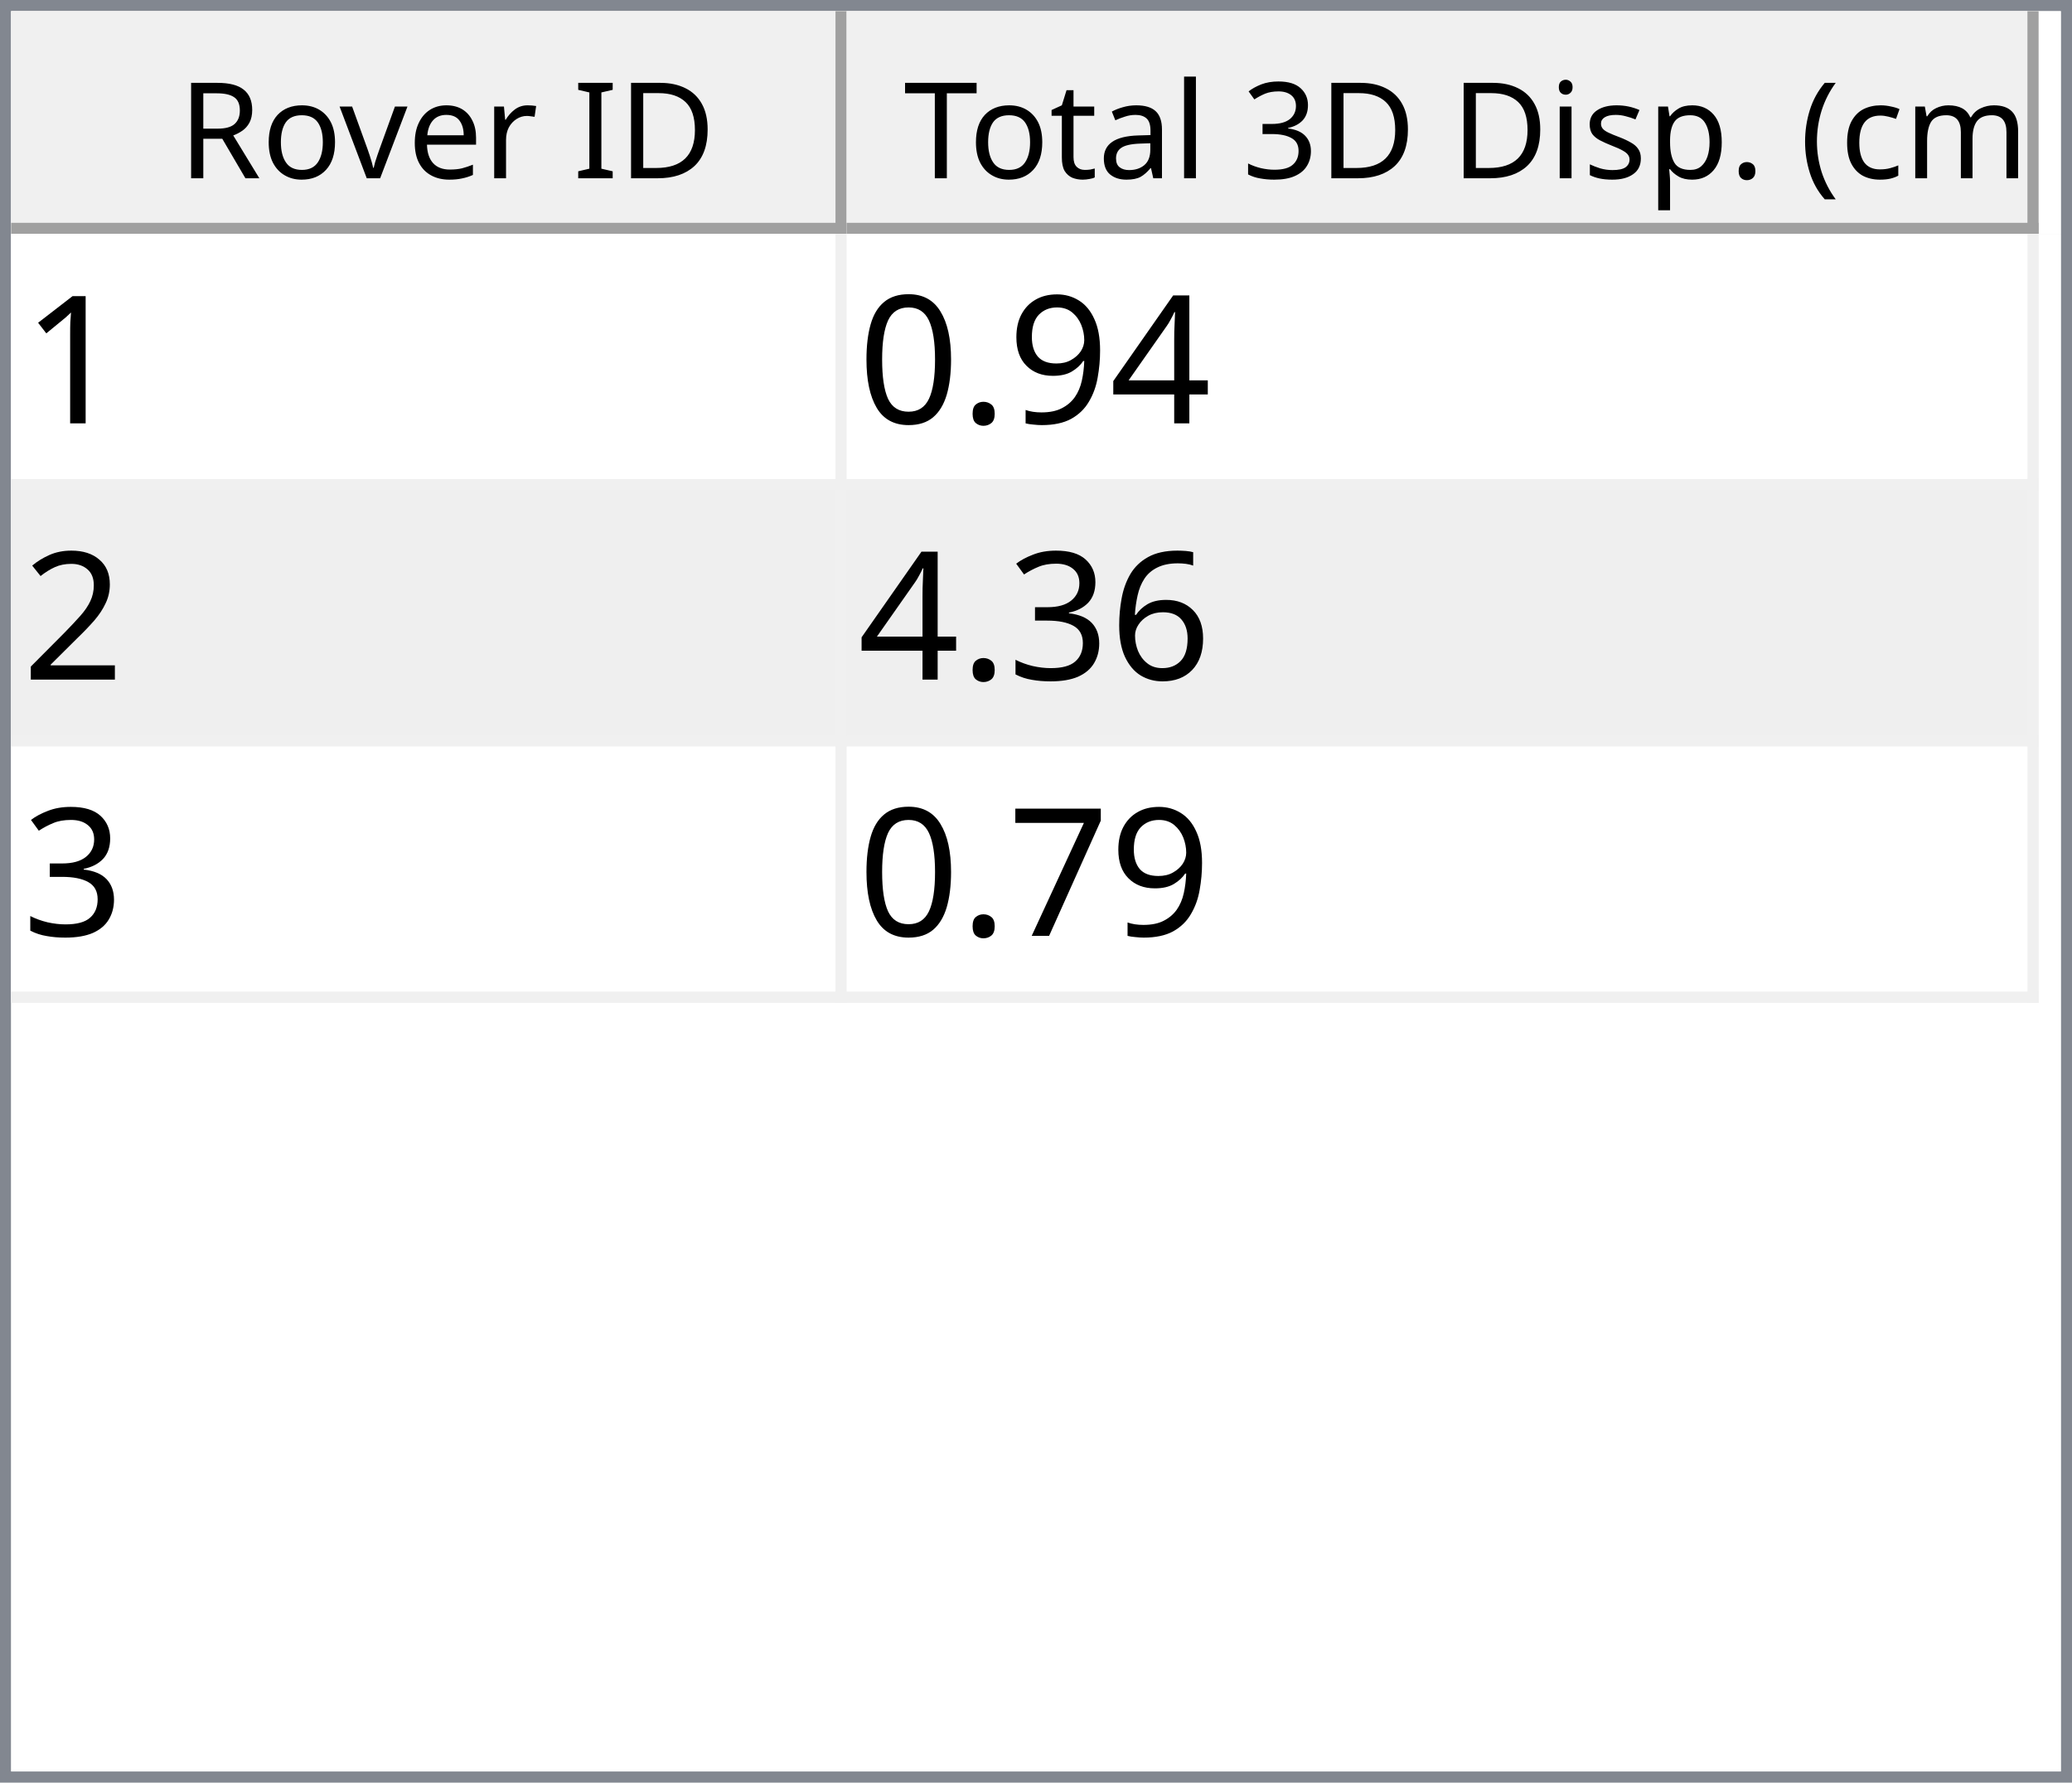
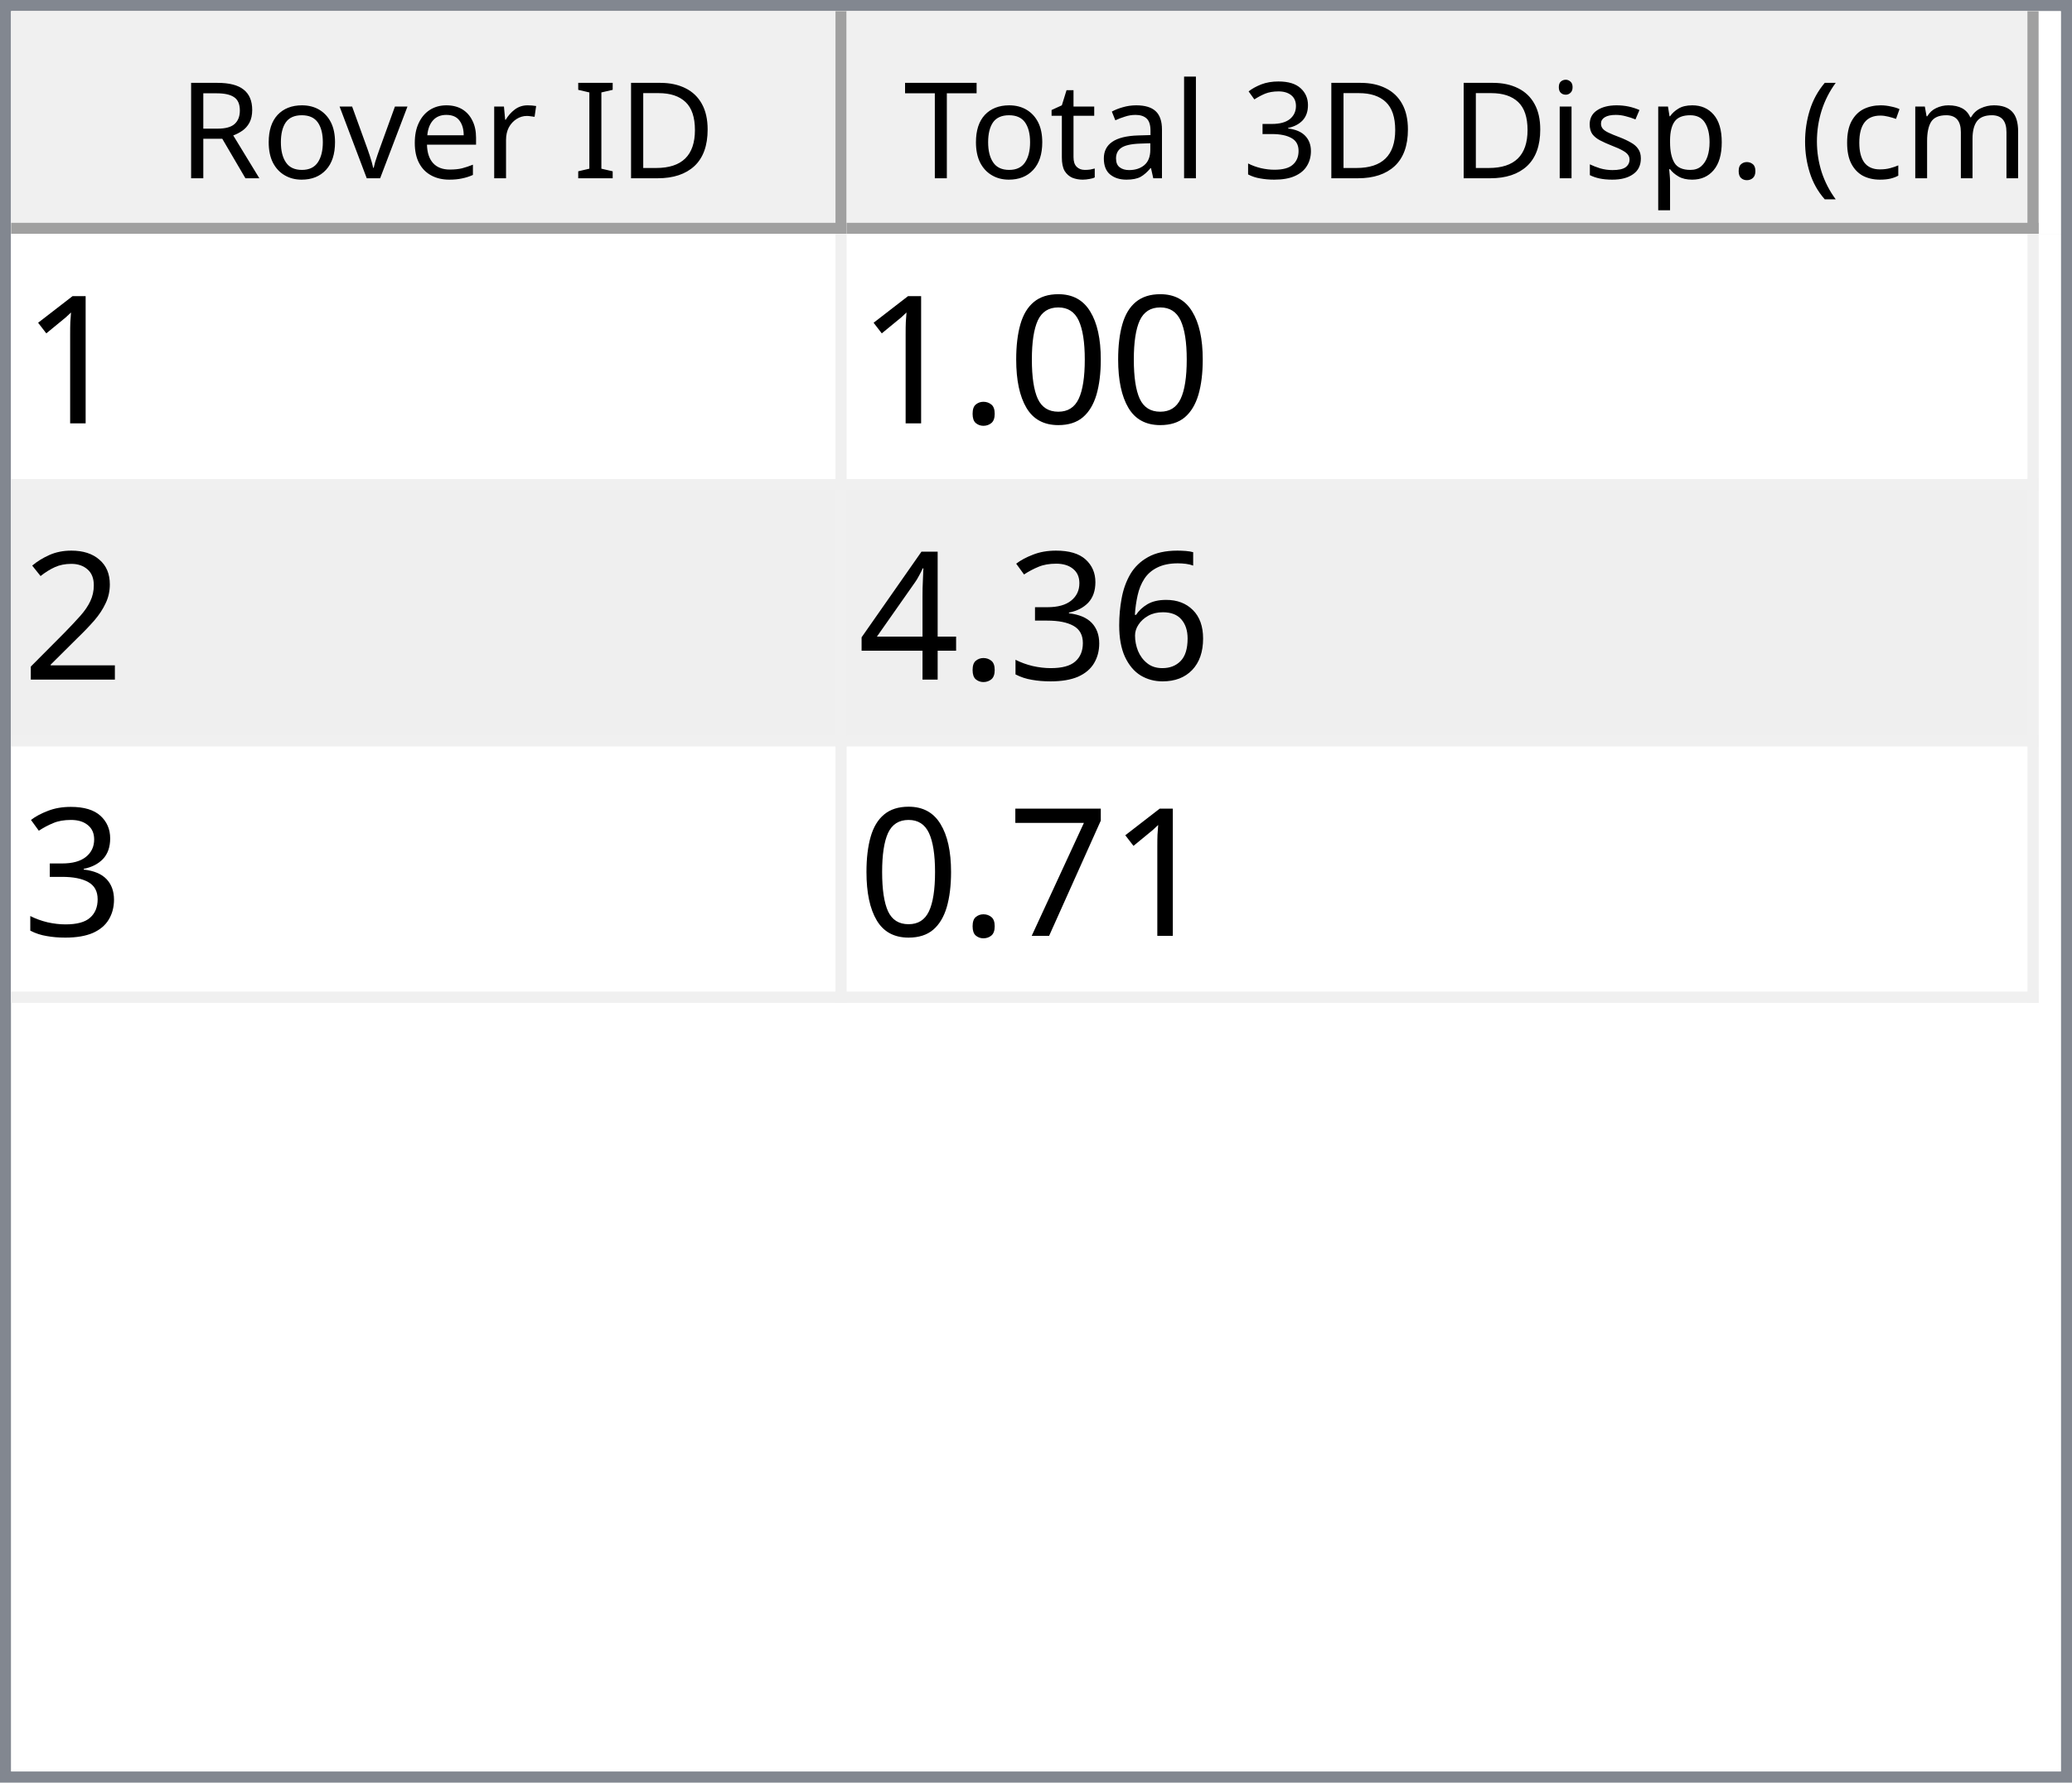
<svg xmlns="http://www.w3.org/2000/svg" style="fill-opacity:1; color-rendering:auto; color-interpolation:auto; text-rendering:auto; stroke:black; stroke-linecap:square; stroke-miterlimit:10; shape-rendering:auto; stroke-opacity:1; fill:black; stroke-dasharray:none; font-weight:normal; stroke-width:1; font-family:'Dialog'; font-style:normal; stroke-linejoin:miter; font-size:12px; stroke-dashoffset:0; image-rendering:auto;" width="186" height="160">
  <defs id="genericDefs" />
  <g>
    <defs id="defs1">
      <clipPath clipPathUnits="userSpaceOnUse" id="clipPath1">
        <path d="M0 0 L186 0 L186 160 L0 160 L0 0 Z" />
      </clipPath>
      <clipPath clipPathUnits="userSpaceOnUse" id="clipPath2">
        <path d="M0 0 L0 160 L186 160 L186 0 Z" />
      </clipPath>
      <clipPath clipPathUnits="userSpaceOnUse" id="clipPath3">
        <path d="M0 0 L0 20 L184 20 L184 0 Z" />
      </clipPath>
      <clipPath clipPathUnits="userSpaceOnUse" id="clipPath4">
        <path d="M0 0 L0 20 L75 20 L75 0 Z" />
      </clipPath>
      <clipPath clipPathUnits="userSpaceOnUse" id="clipPath5">
        <path d="M1 1 L1 19 L74 19 L74 1 Z" />
      </clipPath>
      <clipPath clipPathUnits="userSpaceOnUse" id="clipPath6">
        <path d="M0 0 L0 18 L73 18 L73 0 Z" />
      </clipPath>
      <clipPath clipPathUnits="userSpaceOnUse" id="clipPath7">
        <path d="M-0.5 -0.5 L-0.5 19.5 L74.5 19.5 L74.5 -0.5 Z" />
      </clipPath>
      <clipPath clipPathUnits="userSpaceOnUse" id="clipPath8">
        <path d="M0 0 L0 20 L107 20 L107 0 Z" />
      </clipPath>
      <clipPath clipPathUnits="userSpaceOnUse" id="clipPath9">
        <path d="M1 1 L1 19 L106 19 L106 1 Z" />
      </clipPath>
      <clipPath clipPathUnits="userSpaceOnUse" id="clipPath10">
        <path d="M0 0 L0 18 L105 18 L105 0 Z" />
      </clipPath>
      <clipPath clipPathUnits="userSpaceOnUse" id="clipPath11">
        <path d="M-0.5 -0.5 L-0.5 19.5 L106.5 19.5 L106.5 -0.5 Z" />
      </clipPath>
      <clipPath clipPathUnits="userSpaceOnUse" id="clipPath12">
        <path d="M0 0 L0 138 L184 138 L184 0 Z" />
      </clipPath>
      <clipPath clipPathUnits="userSpaceOnUse" id="clipPath13">
        <path d="M0 0 L0 69 L182 69 L182 0 Z" />
      </clipPath>
      <clipPath clipPathUnits="userSpaceOnUse" id="clipPath14">
        <path d="M-0.5 -0.5 L-0.5 68.5 L181.5 68.5 L181.5 -0.5 Z" />
      </clipPath>
      <clipPath clipPathUnits="userSpaceOnUse" id="clipPath15">
        <path d="M0 0 L0 22 L74 22 L74 0 Z" />
      </clipPath>
      <clipPath clipPathUnits="userSpaceOnUse" id="clipPath16">
        <path d="M0 0 L0 22 L106 22 L106 0 Z" />
      </clipPath>
      <font horiz-adv-x="64.551" id="font1">
        <font-face ascent="107.91" descent="25.098" units-per-em="100" style="font-style:normal; font-family:Segoe UI; font-weight:normal;" />
        <missing-glyph horiz-adv-x="64.551" d="M8.109 0 L8.109 68.266 L56.453 68.266 L56.453 0 L8.109 0 ZM15.328 7.234 L49.219 7.234 L49.219 61.031 L15.328 61.031 L15.328 7.234 Z" />
        <glyph unicode="D" horiz-adv-x="70.117" d="M9.188 0 L9.188 70.016 L28.516 70.016 Q65.531 70.016 65.531 35.891 Q65.531 19.672 55.25 9.836 Q44.969 0 27.734 0 L9.188 0 ZM17.391 62.594 L17.391 7.422 L27.828 7.422 Q41.609 7.422 49.273 14.797 Q56.938 22.172 56.938 35.688 Q56.938 62.594 28.328 62.594 L17.391 62.594 Z" />
        <glyph unicode="I" horiz-adv-x="26.611" d="M17.391 0 L9.188 0 L9.188 70.016 L17.391 70.016 L17.391 0 Z" />
        <glyph unicode=" " horiz-adv-x="27.393" d="" />
        <glyph unicode="r" horiz-adv-x="34.766" d="M34.188 41.891 Q32.078 43.5 28.125 43.5 Q23 43.5 19.555 38.672 Q16.109 33.844 16.109 25.484 L16.109 0 L8.109 0 L8.109 50 L16.109 50 L16.109 39.703 L16.312 39.703 Q18.016 44.969 21.531 47.922 Q25.047 50.875 29.391 50.875 Q32.516 50.875 34.188 50.203 L34.188 41.891 Z" />
        <glyph unicode="e" horiz-adv-x="52.295" d="M48.297 23 L12.984 23 Q13.188 14.656 17.484 10.109 Q21.781 5.562 29.297 5.562 Q37.75 5.562 44.828 11.141 L44.828 3.609 Q38.234 -1.172 27.391 -1.172 Q16.797 -1.172 10.742 5.641 Q4.688 12.453 4.688 24.812 Q4.688 36.469 11.305 43.82 Q17.922 51.172 27.734 51.172 Q37.547 51.172 42.922 44.828 Q48.297 38.484 48.297 27.203 L48.297 23 ZM40.094 29.781 Q40.047 36.719 36.75 40.578 Q33.453 44.438 27.594 44.438 Q21.922 44.438 17.969 40.383 Q14.016 36.328 13.094 29.781 L40.094 29.781 Z" />
        <glyph unicode="v" horiz-adv-x="47.9" d="M47.406 50 L27.484 0 L19.625 0 L0.688 50 L9.469 50 L22.172 13.672 Q23.578 9.672 23.922 6.688 L24.125 6.688 Q24.609 10.453 25.688 13.484 L38.969 50 L47.406 50 Z" />
        <glyph unicode="o" horiz-adv-x="58.594" d="M29 -1.172 Q17.922 -1.172 11.305 5.836 Q4.688 12.844 4.688 24.422 Q4.688 37.016 11.57 44.094 Q18.453 51.172 30.172 51.172 Q41.359 51.172 47.633 44.289 Q53.906 37.406 53.906 25.203 Q53.906 13.234 47.141 6.031 Q40.375 -1.172 29 -1.172 ZM29.594 44.438 Q21.875 44.438 17.383 39.188 Q12.891 33.938 12.891 24.703 Q12.891 15.828 17.43 10.695 Q21.969 5.562 29.594 5.562 Q37.359 5.562 41.531 10.594 Q45.703 15.625 45.703 24.906 Q45.703 34.281 41.531 39.359 Q37.359 44.438 29.594 44.438 Z" />
        <glyph unicode="R" horiz-adv-x="59.814" d="M59.375 0 L49.609 0 L37.891 19.625 Q36.281 22.359 34.766 24.289 Q33.25 26.219 31.664 27.438 Q30.078 28.656 28.25 29.219 Q26.422 29.781 24.125 29.781 L17.391 29.781 L17.391 0 L9.188 0 L9.188 70.016 L30.078 70.016 Q34.672 70.016 38.555 68.867 Q42.438 67.719 45.289 65.375 Q48.141 63.031 49.758 59.547 Q51.375 56.062 51.375 51.375 Q51.375 47.703 50.273 44.656 Q49.172 41.609 47.148 39.211 Q45.125 36.812 42.266 35.133 Q39.406 33.453 35.844 32.516 L35.844 32.328 Q37.594 31.547 38.891 30.547 Q40.188 29.547 41.359 28.18 Q42.531 26.812 43.68 25.078 Q44.828 23.344 46.234 21.047 L59.375 0 ZM17.391 62.594 L17.391 37.203 L28.516 37.203 Q31.594 37.203 34.203 38.133 Q36.812 39.062 38.719 40.797 Q40.625 42.531 41.703 45.047 Q42.781 47.562 42.781 50.688 Q42.781 56.297 39.141 59.445 Q35.5 62.594 28.609 62.594 L17.391 62.594 Z" />
        <glyph unicode=")" horiz-adv-x="30.176" d="M8.297 -15.922 L1.172 -15.922 Q16.406 2.344 16.406 26.812 Q16.406 51.469 1.078 70.016 L8.297 70.016 Q23.531 52.156 23.531 26.703 Q23.531 1.375 8.297 -15.922 Z" />
        <glyph unicode="m" horiz-adv-x="86.133" d="M79.109 0 L71.094 0 L71.094 28.719 Q71.094 37.016 68.531 40.727 Q65.969 44.438 59.906 44.438 Q54.781 44.438 51.195 39.75 Q47.609 35.062 47.609 28.516 L47.609 0 L39.594 0 L39.594 29.688 Q39.594 44.438 28.219 44.438 Q22.953 44.438 19.531 40.016 Q16.109 35.594 16.109 28.516 L16.109 0 L8.109 0 L8.109 50 L16.109 50 L16.109 42.094 L16.312 42.094 Q21.625 51.172 31.844 51.172 Q36.969 51.172 40.773 48.312 Q44.578 45.453 46 40.828 Q51.562 51.172 62.594 51.172 Q79.109 51.172 79.109 30.812 L79.109 0 Z" />
        <glyph unicode="c" horiz-adv-x="46.191" d="M42.188 2.297 Q36.422 -1.172 28.516 -1.172 Q17.828 -1.172 11.258 5.789 Q4.688 12.75 4.688 23.828 Q4.688 36.188 11.766 43.68 Q18.844 51.172 30.672 51.172 Q37.25 51.172 42.281 48.734 L42.281 40.531 Q36.719 44.438 30.375 44.438 Q22.703 44.438 17.797 38.945 Q12.891 33.453 12.891 24.516 Q12.891 15.719 17.508 10.641 Q22.125 5.562 29.891 5.562 Q36.422 5.562 42.188 9.906 L42.188 2.297 Z" />
        <glyph unicode="(" horiz-adv-x="30.176" d="M29.109 -15.922 L21.969 -15.922 Q6.844 1.375 6.844 26.703 Q6.844 52.156 21.969 70.016 L29.203 70.016 Q13.875 51.469 13.875 26.812 Q13.875 2.344 29.109 -15.922 Z" />
        <glyph unicode="." horiz-adv-x="21.68" d="M10.891 -1.078 Q8.641 -1.078 7.055 0.539 Q5.469 2.156 5.469 4.391 Q5.469 6.641 7.055 8.273 Q8.641 9.906 10.891 9.906 Q13.188 9.906 14.797 8.273 Q16.406 6.641 16.406 4.391 Q16.406 2.156 14.797 0.539 Q13.188 -1.078 10.891 -1.078 Z" />
        <glyph unicode="p" horiz-adv-x="58.789" d="M16.312 7.234 L16.109 7.234 L16.109 -23 L8.109 -23 L8.109 50 L16.109 50 L16.109 41.219 L16.312 41.219 Q22.219 51.172 33.594 51.172 Q43.266 51.172 48.688 44.461 Q54.109 37.75 54.109 26.469 Q54.109 13.922 48 6.375 Q41.891 -1.172 31.297 -1.172 Q21.578 -1.172 16.312 7.234 ZM16.109 27.391 L16.109 20.406 Q16.109 14.203 20.141 9.883 Q24.172 5.562 30.375 5.562 Q37.641 5.562 41.773 11.133 Q45.906 16.703 45.906 26.609 Q45.906 34.969 42.047 39.703 Q38.188 44.438 31.594 44.438 Q24.609 44.438 20.359 39.578 Q16.109 34.719 16.109 27.391 Z" />
        <glyph unicode="s" horiz-adv-x="42.432" d="M5.078 1.812 L5.078 10.406 Q11.625 5.562 19.484 5.562 Q30.031 5.562 30.031 12.594 Q30.031 14.594 29.125 15.992 Q28.219 17.391 26.68 18.461 Q25.141 19.531 23.07 20.383 Q21 21.234 18.609 22.172 Q15.281 23.484 12.766 24.828 Q10.25 26.172 8.57 27.859 Q6.891 29.547 6.031 31.695 Q5.172 33.844 5.172 36.719 Q5.172 40.234 6.789 42.945 Q8.406 45.656 11.086 47.484 Q13.766 49.312 17.211 50.242 Q20.656 51.172 24.312 51.172 Q30.812 51.172 35.938 48.922 L35.938 40.828 Q30.422 44.438 23.25 44.438 Q21 44.438 19.195 43.922 Q17.391 43.406 16.094 42.477 Q14.797 41.547 14.086 40.258 Q13.375 38.969 13.375 37.406 Q13.375 35.453 14.086 34.133 Q14.797 32.812 16.164 31.789 Q17.531 30.766 19.484 29.938 Q21.438 29.109 23.922 28.125 Q27.25 26.859 29.883 25.516 Q32.516 24.172 34.375 22.484 Q36.234 20.797 37.234 18.602 Q38.234 16.406 38.234 13.375 Q38.234 9.672 36.602 6.938 Q34.969 4.203 32.234 2.398 Q29.5 0.594 25.93 -0.289 Q22.359 -1.172 18.453 -1.172 Q10.75 -1.172 5.078 1.812 Z" />
        <glyph unicode="i" horiz-adv-x="24.219" d="M12.203 62.703 Q10.062 62.703 8.547 64.164 Q7.031 65.625 7.031 67.875 Q7.031 70.125 8.547 71.609 Q10.062 73.094 12.203 73.094 Q14.406 73.094 15.945 71.609 Q17.484 70.125 17.484 67.875 Q17.484 65.719 15.945 64.211 Q14.406 62.703 12.203 62.703 ZM16.109 0 L8.109 0 L8.109 50 L16.109 50 L16.109 0 Z" />
        <glyph unicode="3" horiz-adv-x="53.906" d="M46.531 19.828 Q46.531 15.094 44.75 11.211 Q42.969 7.328 39.719 4.57 Q36.469 1.812 31.93 0.297 Q27.391 -1.219 21.922 -1.219 Q11.922 -1.219 6 2.594 L6 11.188 Q13.094 5.609 22.219 5.609 Q25.875 5.609 28.828 6.539 Q31.781 7.469 33.906 9.227 Q36.031 10.984 37.18 13.477 Q38.328 15.969 38.328 19.094 Q38.328 32.812 18.797 32.812 L12.984 32.812 L12.984 39.594 L18.5 39.594 Q35.797 39.594 35.797 52.484 Q35.797 64.406 22.609 64.406 Q15.188 64.406 8.688 59.422 L8.688 67.188 Q15.375 71.188 24.609 71.188 Q29 71.188 32.57 69.969 Q36.141 68.75 38.68 66.555 Q41.219 64.359 42.609 61.281 Q44 58.203 44 54.5 Q44 40.672 30.031 36.719 L30.031 36.531 Q33.594 36.141 36.625 34.797 Q39.656 33.453 41.852 31.305 Q44.047 29.156 45.289 26.25 Q46.531 23.344 46.531 19.828 Z" />
        <glyph unicode="l" horiz-adv-x="24.219" d="M16.109 0 L8.109 0 L8.109 74.031 L16.109 74.031 L16.109 0 Z" />
        <glyph unicode="a" horiz-adv-x="50.879" d="M43.891 0 L35.891 0 L35.891 7.812 L35.688 7.812 Q30.469 -1.172 20.312 -1.172 Q12.844 -1.172 8.617 2.781 Q4.391 6.734 4.391 13.281 Q4.391 27.297 20.906 29.594 L35.891 31.688 Q35.891 44.438 25.594 44.438 Q16.547 44.438 9.281 38.281 L9.281 46.484 Q16.656 51.172 26.266 51.172 Q43.891 51.172 43.891 32.516 L43.891 0 ZM35.891 25.297 L23.828 23.641 Q18.266 22.859 15.43 20.875 Q12.594 18.891 12.594 13.875 Q12.594 10.203 15.211 7.883 Q17.828 5.562 22.172 5.562 Q28.125 5.562 32.008 9.742 Q35.891 13.922 35.891 20.312 L35.891 25.297 Z" />
        <glyph unicode="t" horiz-adv-x="33.887" d="M31.297 0.484 Q28.469 -1.078 23.828 -1.078 Q10.688 -1.078 10.688 13.578 L10.688 43.172 L2.094 43.172 L2.094 50 L10.688 50 L10.688 62.203 L18.703 64.797 L18.703 50 L31.297 50 L31.297 43.172 L18.703 43.172 L18.703 14.984 Q18.703 9.969 20.414 7.82 Q22.125 5.672 26.078 5.672 Q29.109 5.672 31.297 7.328 L31.297 0.484 Z" />
        <glyph unicode="T" horiz-adv-x="52.393" d="M50.594 62.594 L30.375 62.594 L30.375 0 L22.172 0 L22.172 62.594 L2 62.594 L2 70.016 L50.594 70.016 L50.594 62.594 Z" />
      </font>
      <font horiz-adv-x="75.0" id="font2">
        <font-face ascent="100.537" descent="21.973" units-per-em="100" style="font-style:normal; font-family:sans-serif; font-weight:normal;" />
        <missing-glyph horiz-adv-x="75.0" d="M12.5 0 L12.5 62.5 L62.5 62.5 L62.5 0 L12.5 0 ZM14.062 1.562 L60.938 1.562 L60.938 60.938 L14.062 60.938 L14.062 1.562 Z" />
        <glyph unicode="1" horiz-adv-x="55.615" d="M37.25 0 L28.469 0 L28.469 56 Q25.297 52.984 20.141 49.953 Q14.984 46.922 10.891 45.406 L10.891 53.906 Q18.266 57.375 23.781 62.305 Q29.297 67.234 31.594 71.875 L37.25 71.875 L37.25 0 Z" />
-         <glyph unicode="4" horiz-adv-x="55.615" d="M32.328 0 L32.328 17.141 L1.266 17.141 L1.266 25.203 L33.938 71.578 L41.109 71.578 L41.109 25.203 L50.781 25.203 L50.781 17.141 L41.109 17.141 L41.109 0 L32.328 0 ZM32.328 25.203 L32.328 57.469 L9.906 25.203 L32.328 25.203 Z" />
-         <glyph unicode="9" horiz-adv-x="55.615" d="M5.469 16.547 L13.922 17.328 Q14.984 11.375 18.016 8.688 Q21.047 6 25.781 6 Q29.828 6 32.883 7.859 Q35.938 9.719 37.891 12.82 Q39.844 15.922 41.164 21.195 Q42.484 26.469 42.484 31.938 Q42.484 32.516 42.438 33.688 Q39.797 29.5 35.234 26.883 Q30.672 24.266 25.344 24.266 Q16.453 24.266 10.305 30.711 Q4.156 37.156 4.156 47.703 Q4.156 58.594 10.578 65.234 Q17 71.875 26.656 71.875 Q33.641 71.875 39.43 68.117 Q45.219 64.359 48.219 57.398 Q51.219 50.438 51.219 37.25 Q51.219 23.531 48.242 15.406 Q45.266 7.281 39.383 3.031 Q33.5 -1.219 25.594 -1.219 Q17.188 -1.219 11.867 3.445 Q6.547 8.109 5.469 16.547 ZM41.453 48.141 Q41.453 55.719 37.43 60.156 Q33.406 64.594 27.734 64.594 Q21.875 64.594 17.531 59.812 Q13.188 55.031 13.188 47.406 Q13.188 40.578 17.312 36.305 Q21.438 32.031 27.484 32.031 Q33.594 32.031 37.523 36.305 Q41.453 40.578 41.453 48.141 Z" />
+         <glyph unicode="0" horiz-adv-x="55.615" d="M4.156 35.297 Q4.156 48 6.766 55.742 Q9.375 63.484 14.523 67.68 Q19.672 71.875 27.484 71.875 Q33.25 71.875 37.594 69.555 Q41.938 67.234 44.773 62.867 Q47.609 58.5 49.219 52.227 Q50.828 45.953 50.828 35.297 Q50.828 22.703 48.242 14.969 Q45.656 7.234 40.508 3.008 Q35.359 -1.219 27.484 -1.219 Q17.141 -1.219 11.234 6.203 Q4.156 15.141 4.156 35.297 ZM13.188 35.297 Q13.188 17.672 17.312 11.836 Q21.438 6 27.484 6 Q33.547 6 37.672 11.859 Q41.797 17.719 41.797 35.297 Q41.797 52.984 37.672 58.789 Q33.547 64.594 27.391 64.594 Q21.344 64.594 17.719 59.469 Q13.188 52.938 13.188 35.297 Z" />
        <glyph unicode="." horiz-adv-x="27.783" d="M9.078 0 L9.078 10.016 L19.094 10.016 L19.094 0 L9.078 0 Z" />
-         <glyph unicode="0" horiz-adv-x="55.615" d="M4.156 35.297 Q4.156 48 6.766 55.742 Q9.375 63.484 14.523 67.68 Q19.672 71.875 27.484 71.875 Q33.25 71.875 37.594 69.555 Q41.938 67.234 44.773 62.867 Q47.609 58.5 49.219 52.227 Q50.828 45.953 50.828 35.297 Q50.828 22.703 48.242 14.969 Q45.656 7.234 40.508 3.008 Q35.359 -1.219 27.484 -1.219 Q17.141 -1.219 11.234 6.203 Q4.156 15.141 4.156 35.297 ZM13.188 35.297 Q13.188 17.672 17.312 11.836 Q21.438 6 27.484 6 Q33.547 6 37.672 11.859 Q41.797 17.719 41.797 35.297 Q41.797 52.984 37.672 58.789 Q33.547 64.594 27.391 64.594 Q21.344 64.594 17.719 59.469 Q13.188 52.938 13.188 35.297 Z" />
        <glyph unicode="2" horiz-adv-x="55.615" d="M50.344 8.453 L50.344 0 L3.031 0 Q2.938 3.172 4.047 6.109 Q5.859 10.938 9.836 15.625 Q13.812 20.312 21.344 26.469 Q33.016 36.031 37.117 41.625 Q41.219 47.219 41.219 52.203 Q41.219 57.422 37.477 61.008 Q33.734 64.594 27.734 64.594 Q21.391 64.594 17.578 60.789 Q13.766 56.984 13.719 50.25 L4.688 51.172 Q5.609 61.281 11.664 66.578 Q17.719 71.875 27.938 71.875 Q38.234 71.875 44.242 66.164 Q50.25 60.453 50.25 52 Q50.25 47.703 48.492 43.555 Q46.734 39.406 42.656 34.812 Q38.578 30.219 29.109 22.219 Q21.188 15.578 18.945 13.211 Q16.703 10.844 15.234 8.453 L50.344 8.453 Z" />
        <glyph unicode="6" horiz-adv-x="55.615" d="M49.75 54.047 L41.016 53.375 Q39.844 58.547 37.703 60.891 Q34.125 64.656 28.906 64.656 Q24.703 64.656 21.531 62.312 Q17.391 59.281 14.992 53.469 Q12.594 47.656 12.5 36.922 Q15.672 41.75 20.266 44.094 Q24.859 46.438 29.891 46.438 Q38.672 46.438 44.852 39.969 Q51.031 33.5 51.031 23.25 Q51.031 16.5 48.125 10.719 Q45.219 4.938 40.141 1.859 Q35.062 -1.219 28.609 -1.219 Q17.625 -1.219 10.695 6.859 Q3.766 14.938 3.766 33.5 Q3.766 54.25 11.422 63.672 Q18.109 71.875 29.438 71.875 Q37.891 71.875 43.289 67.141 Q48.688 62.406 49.75 54.047 ZM13.875 23.188 Q13.875 18.656 15.797 14.508 Q17.719 10.359 21.188 8.18 Q24.656 6 28.469 6 Q34.031 6 38.039 10.492 Q42.047 14.984 42.047 22.703 Q42.047 30.125 38.086 34.398 Q34.125 38.672 28.125 38.672 Q22.172 38.672 18.023 34.398 Q13.875 30.125 13.875 23.188 Z" />
        <glyph unicode="3" horiz-adv-x="55.615" d="M4.203 18.891 L12.984 20.062 Q14.5 12.594 18.141 9.297 Q21.781 6 27 6 Q33.203 6 37.477 10.297 Q41.75 14.594 41.75 20.953 Q41.75 27 37.797 30.93 Q33.844 34.859 27.734 34.859 Q25.25 34.859 21.531 33.891 L22.516 41.609 Q23.391 41.5 23.922 41.5 Q29.547 41.5 34.039 44.43 Q38.531 47.359 38.531 53.469 Q38.531 58.297 35.258 61.477 Q31.984 64.656 26.812 64.656 Q21.688 64.656 18.266 61.43 Q14.844 58.203 13.875 51.766 L5.078 53.328 Q6.688 62.156 12.398 67.016 Q18.109 71.875 26.609 71.875 Q32.469 71.875 37.398 69.359 Q42.328 66.844 44.945 62.5 Q47.562 58.156 47.562 53.266 Q47.562 48.641 45.07 44.828 Q42.578 41.016 37.703 38.766 Q44.047 37.312 47.562 32.695 Q51.078 28.078 51.078 21.141 Q51.078 11.766 44.242 5.25 Q37.406 -1.266 26.953 -1.266 Q17.531 -1.266 11.305 4.352 Q5.078 9.969 4.203 18.891 Z" />
+         <glyph unicode="4" horiz-adv-x="55.615" d="M32.328 0 L32.328 17.141 L1.266 17.141 L1.266 25.203 L33.938 71.578 L41.109 71.578 L41.109 25.203 L50.781 25.203 L50.781 17.141 L41.109 17.141 L41.109 0 L32.328 0 ZM32.328 25.203 L32.328 57.469 L9.906 25.203 L32.328 25.203 Z" />
        <glyph unicode="7" horiz-adv-x="55.615" d="M4.734 62.203 L4.734 70.656 L51.078 70.656 L51.078 63.812 Q44.234 56.547 37.523 44.484 Q30.812 32.422 27.156 19.672 Q24.516 10.688 23.781 0 L14.75 0 Q14.891 8.453 18.062 20.414 Q21.234 32.375 27.172 43.484 Q33.109 54.594 39.797 62.203 L4.734 62.203 Z" />
      </font>
    </defs>
    <g style="fill:white; stroke:white;">
      <rect x="0" y="0" width="186" style="clip-path:url(#clipPath1); stroke:none;" height="160" />
    </g>
    <g style="fill:white; text-rendering:optimizeSpeed; color-rendering:optimizeSpeed; image-rendering:optimizeSpeed; shape-rendering:crispEdges; stroke:white; color-interpolation:sRGB;">
      <rect x="0" width="186" height="160" y="0" style="stroke:none;" />
      <path style="stroke:none;" d="M0 160 L186 160 L186 0 L0 0 Z" />
    </g>
    <g style="fill:rgb(240,240,240); font-family:'Segoe UI'; stroke:rgb(240,240,240);">
      <rect x="0" y="0" width="186" style="clip-path:url(#clipPath2); stroke:none;" height="160" />
    </g>
    <g style="fill:rgb(130,135,144); font-family:'Segoe UI'; stroke:rgb(130,135,144);">
      <path d="M0 0 L186 0 L186 160 L0 160 L0 0 ZM1 1 L185 1 L185 159 L1 159 L1 1 Z" style="fill-rule:evenodd; clip-path:url(#clipPath2); stroke:none;" />
    </g>
    <g style="fill:white; font-family:'Segoe UI'; stroke:white;" transform="translate(1,1)">
      <rect x="0" y="0" width="184" style="clip-path:url(#clipPath3); stroke:none;" height="20" />
    </g>
    <g style="fill:rgb(240,240,240); font-family:'Segoe UI'; stroke:rgb(240,240,240);" transform="translate(1,1)">
      <rect x="0" y="0" width="75" style="clip-path:url(#clipPath4); stroke:none;" height="20" />
    </g>
    <g style="font-family:'Segoe UI';" transform="translate(2,2)">
      <text x="14" xml:space="preserve" y="14" style="clip-path:url(#clipPath6); stroke:none;">Rover ID</text>
    </g>
    <g style="fill:rgb(160,160,160); font-family:'Segoe UI'; stroke:rgb(160,160,160); stroke-linejoin:bevel;" transform="translate(1.5,1.5)">
      <line x1="74" x2="74" y1="0" style="fill:none; clip-path:url(#clipPath7);" y2="19" />
    </g>
    <g style="fill:rgb(160,160,160); font-family:'Segoe UI'; stroke:rgb(160,160,160); stroke-linejoin:bevel;" transform="matrix(1,0,0,1,1,1) translate(0.5,0.5)">
      <line x1="0" x2="74" y1="19" style="fill:none; clip-path:url(#clipPath7);" y2="19" />
    </g>
    <g style="fill:rgb(240,240,240); font-family:'Segoe UI'; stroke:rgb(240,240,240);" transform="translate(76,1)">
      <rect x="0" y="0" width="107" style="clip-path:url(#clipPath8); stroke:none;" height="20" />
    </g>
    <g style="font-family:'Segoe UI';" transform="translate(77,2)">
      <text x="1" xml:space="preserve" y="14" style="clip-path:url(#clipPath10); stroke:none;"> Total 3D Disp. (cm)</text>
    </g>
    <g style="fill:rgb(160,160,160); font-family:'Segoe UI'; stroke:rgb(160,160,160); stroke-linejoin:bevel;" transform="translate(76.5,1.5)">
      <line x1="106" x2="106" y1="0" style="fill:none; clip-path:url(#clipPath11);" y2="19" />
    </g>
    <g style="fill:rgb(160,160,160); font-family:'Segoe UI'; stroke:rgb(160,160,160); stroke-linejoin:bevel;" transform="matrix(1,0,0,1,76,1) translate(0.5,0.5)">
      <line x1="0" x2="106" y1="19" style="fill:none; clip-path:url(#clipPath11);" y2="19" />
    </g>
    <g style="fill:white; font-family:'Segoe UI'; stroke:white;" transform="translate(1,21)">
      <rect x="0" y="0" width="184" style="clip-path:url(#clipPath12); stroke:none;" height="138" />
    </g>
    <g style="fill:rgb(240,240,240); font-size:16px; font-family:sans-serif; stroke:rgb(240,240,240);" transform="translate(1,21)">
      <rect x="0" y="0" width="182" style="clip-path:url(#clipPath13); stroke:none;" height="69" />
      <line transform="translate(0.5,0.5)" x1="0" x2="181" y1="22" style="clip-path:url(#clipPath14); fill:none; stroke-linejoin:bevel;" y2="22" />
    </g>
    <g transform="matrix(1,0,0,1,1,21) translate(0.5,0.5)" style="fill:rgb(240,240,240); font-size:16px; font-family:sans-serif; stroke:rgb(240,240,240); stroke-linejoin:bevel;">
      <line x1="0" x2="181" y1="45" style="fill:none; clip-path:url(#clipPath14);" y2="45" />
    </g>
    <g transform="matrix(1,0,0,1,1,21) translate(0.5,0.5)" style="fill:rgb(240,240,240); font-size:16px; font-family:sans-serif; stroke:rgb(240,240,240); stroke-linejoin:bevel;">
      <line x1="0" x2="181" y1="68" style="fill:none; clip-path:url(#clipPath14);" y2="68" />
    </g>
    <g transform="matrix(1,0,0,1,1,21) translate(0.5,0.5)" style="fill:rgb(240,240,240); font-size:16px; font-family:sans-serif; stroke:rgb(240,240,240); stroke-linejoin:bevel;">
      <line x1="74" x2="74" y1="0" style="fill:none; clip-path:url(#clipPath14);" y2="68" />
    </g>
    <g transform="matrix(1,0,0,1,1,21) translate(0.5,0.5)" style="fill:rgb(240,240,240); font-size:16px; font-family:sans-serif; stroke:rgb(240,240,240); stroke-linejoin:bevel;">
      <line x1="181" x2="181" y1="0" style="fill:none; clip-path:url(#clipPath14);" y2="68" />
    </g>
    <g style="fill:white; font-size:16px; font-family:sans-serif; stroke:white;" transform="matrix(1,0,0,1,1,21)">
      <rect x="0" y="0" width="74" style="clip-path:url(#clipPath15); stroke:none;" height="22" />
      <text x="1" y="17" style="fill:black; clip-path:url(#clipPath15); stroke:none;" xml:space="preserve">1</text>
    </g>
    <g style="fill:white; font-size:16px; font-family:sans-serif; stroke:white;" transform="matrix(1,0,0,1,1,21) translate(75,0)">
      <rect x="0" y="0" width="106" style="clip-path:url(#clipPath16); stroke:none;" height="22" />
-       <text x="1" y="17" style="fill:black; clip-path:url(#clipPath16); stroke:none;" xml:space="preserve">0.94</text>
+       <text x="1" y="17" style="fill:black; clip-path:url(#clipPath16); stroke:none;" xml:space="preserve">1.00</text>
    </g>
    <g style="fill:rgb(239,239,239); font-size:16px; font-family:sans-serif; stroke:rgb(239,239,239);" transform="matrix(1,0,0,1,1,21) translate(0,23)">
      <rect x="0" y="0" width="74" style="clip-path:url(#clipPath15); stroke:none;" height="22" />
      <text x="1" y="17" style="fill:black; clip-path:url(#clipPath15); stroke:none;" xml:space="preserve">2</text>
    </g>
    <g style="fill:rgb(239,239,239); font-size:16px; font-family:sans-serif; stroke:rgb(239,239,239);" transform="matrix(1,0,0,1,1,21) translate(75,23)">
      <rect x="0" y="0" width="106" style="clip-path:url(#clipPath16); stroke:none;" height="22" />
      <text x="1" y="17" style="fill:black; clip-path:url(#clipPath16); stroke:none;" xml:space="preserve">4.36</text>
    </g>
    <g style="fill:white; font-size:16px; font-family:sans-serif; stroke:white;" transform="matrix(1,0,0,1,1,21) translate(0,46)">
      <rect x="0" y="0" width="74" style="clip-path:url(#clipPath15); stroke:none;" height="22" />
      <text x="1" y="17" style="fill:black; clip-path:url(#clipPath15); stroke:none;" xml:space="preserve">3</text>
    </g>
    <g style="fill:white; font-size:16px; font-family:sans-serif; stroke:white;" transform="matrix(1,0,0,1,1,21) translate(75,46)">
      <rect x="0" y="0" width="106" style="clip-path:url(#clipPath16); stroke:none;" height="22" />
-       <text x="1" y="17" style="fill:black; clip-path:url(#clipPath16); stroke:none;" xml:space="preserve">0.79</text>
+       <text x="1" y="17" style="fill:black; clip-path:url(#clipPath16); stroke:none;" xml:space="preserve">0.71</text>
    </g>
  </g>
</svg>
